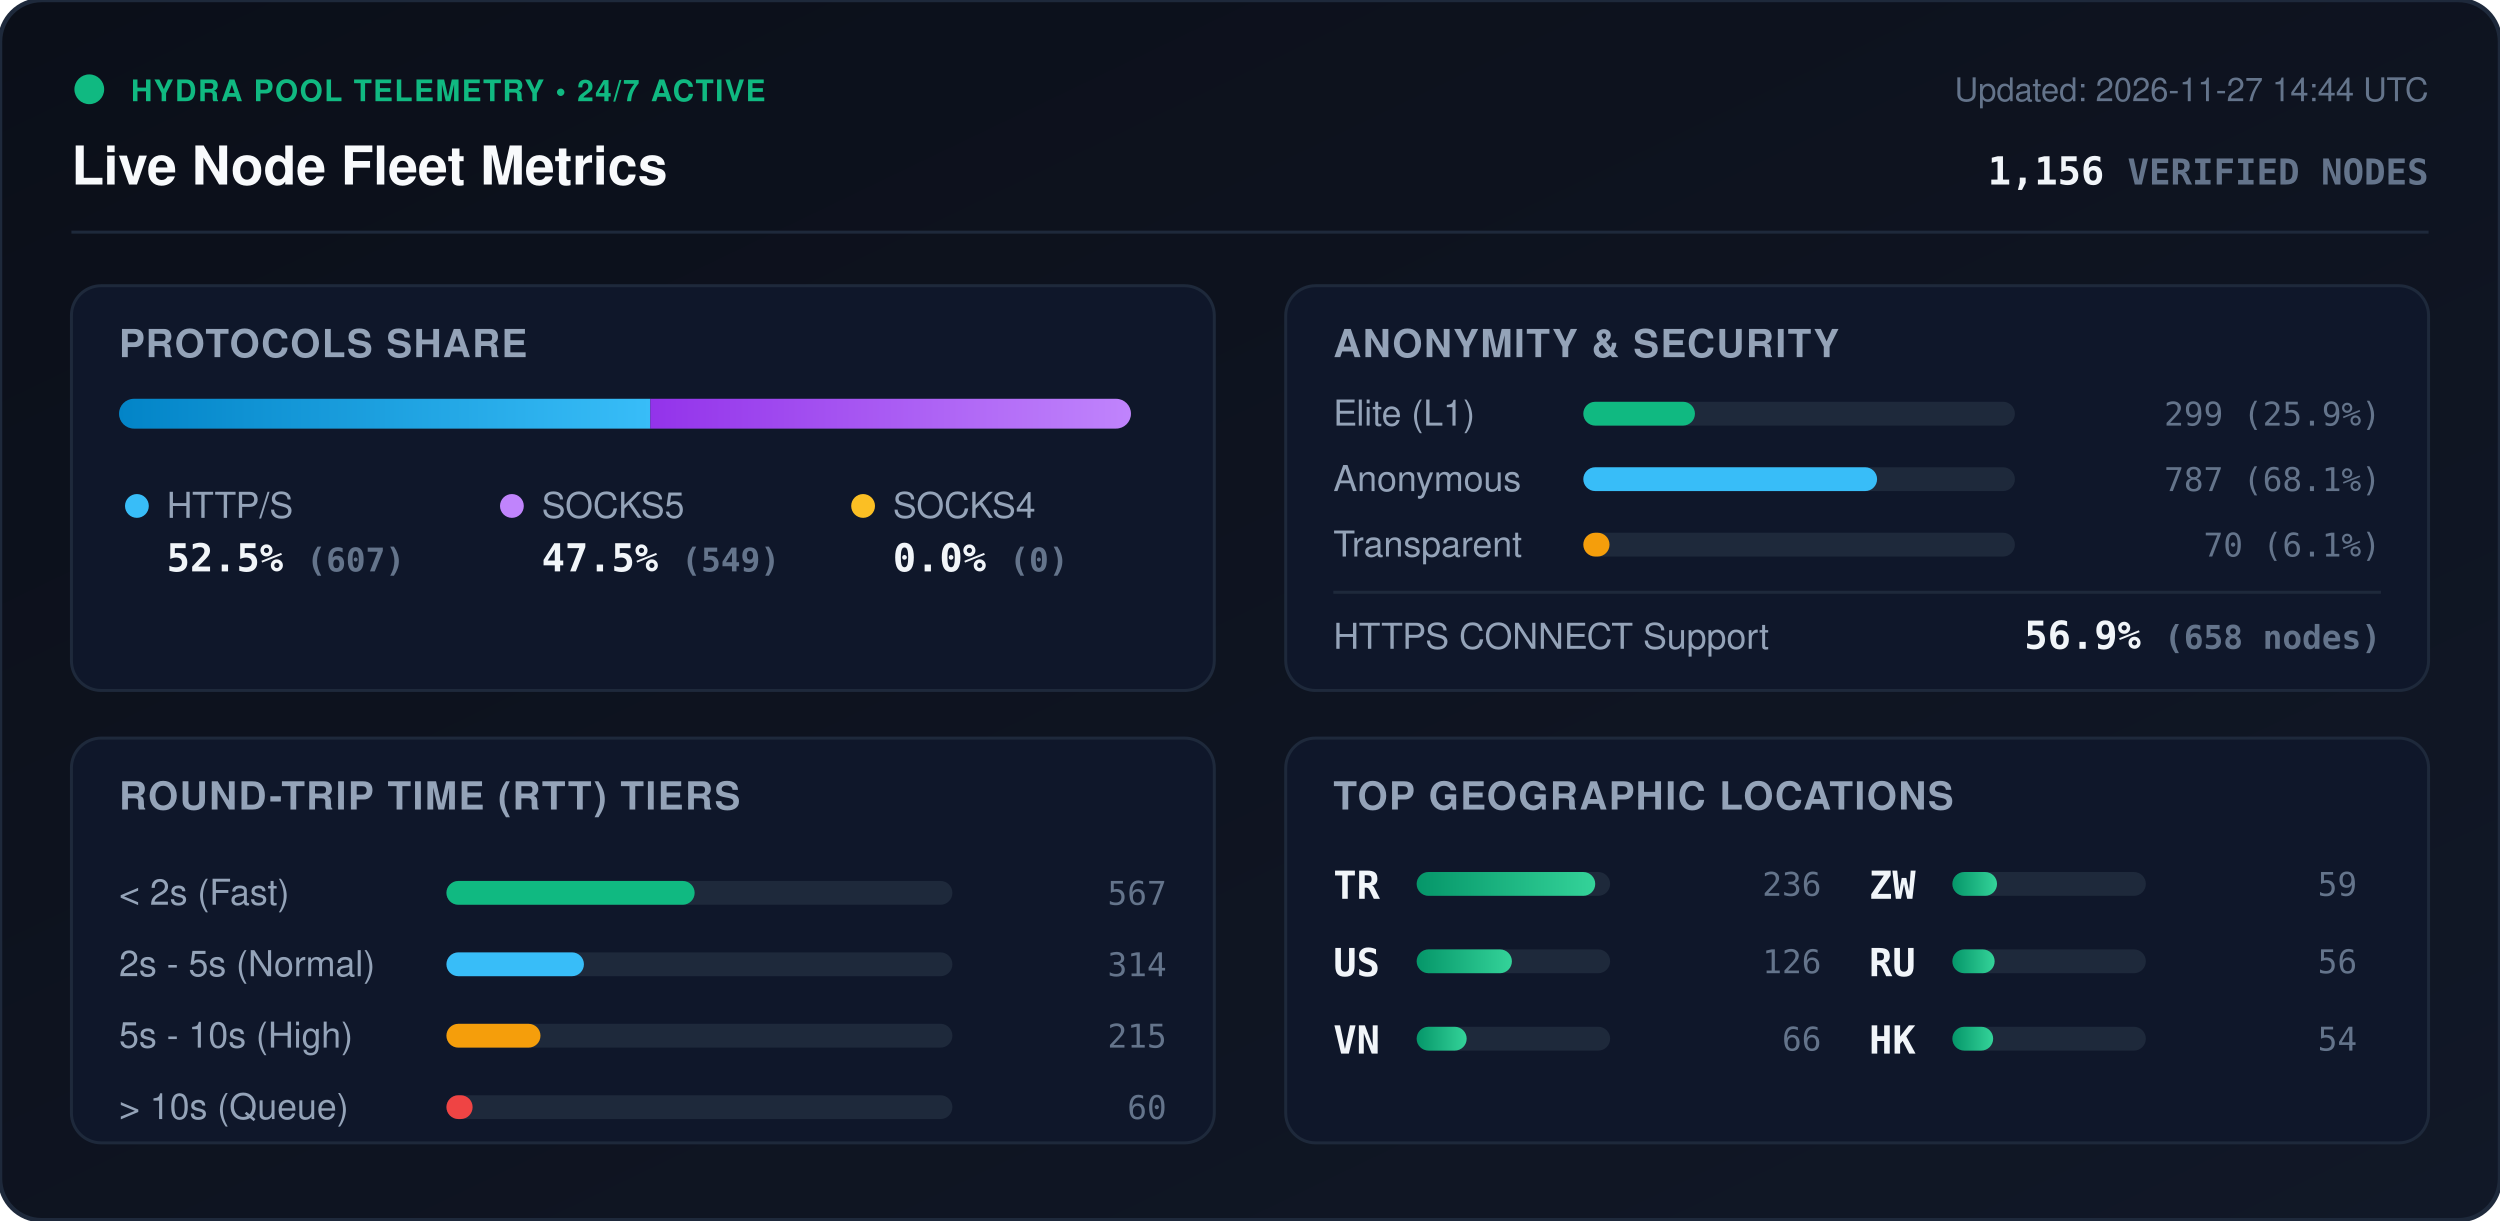
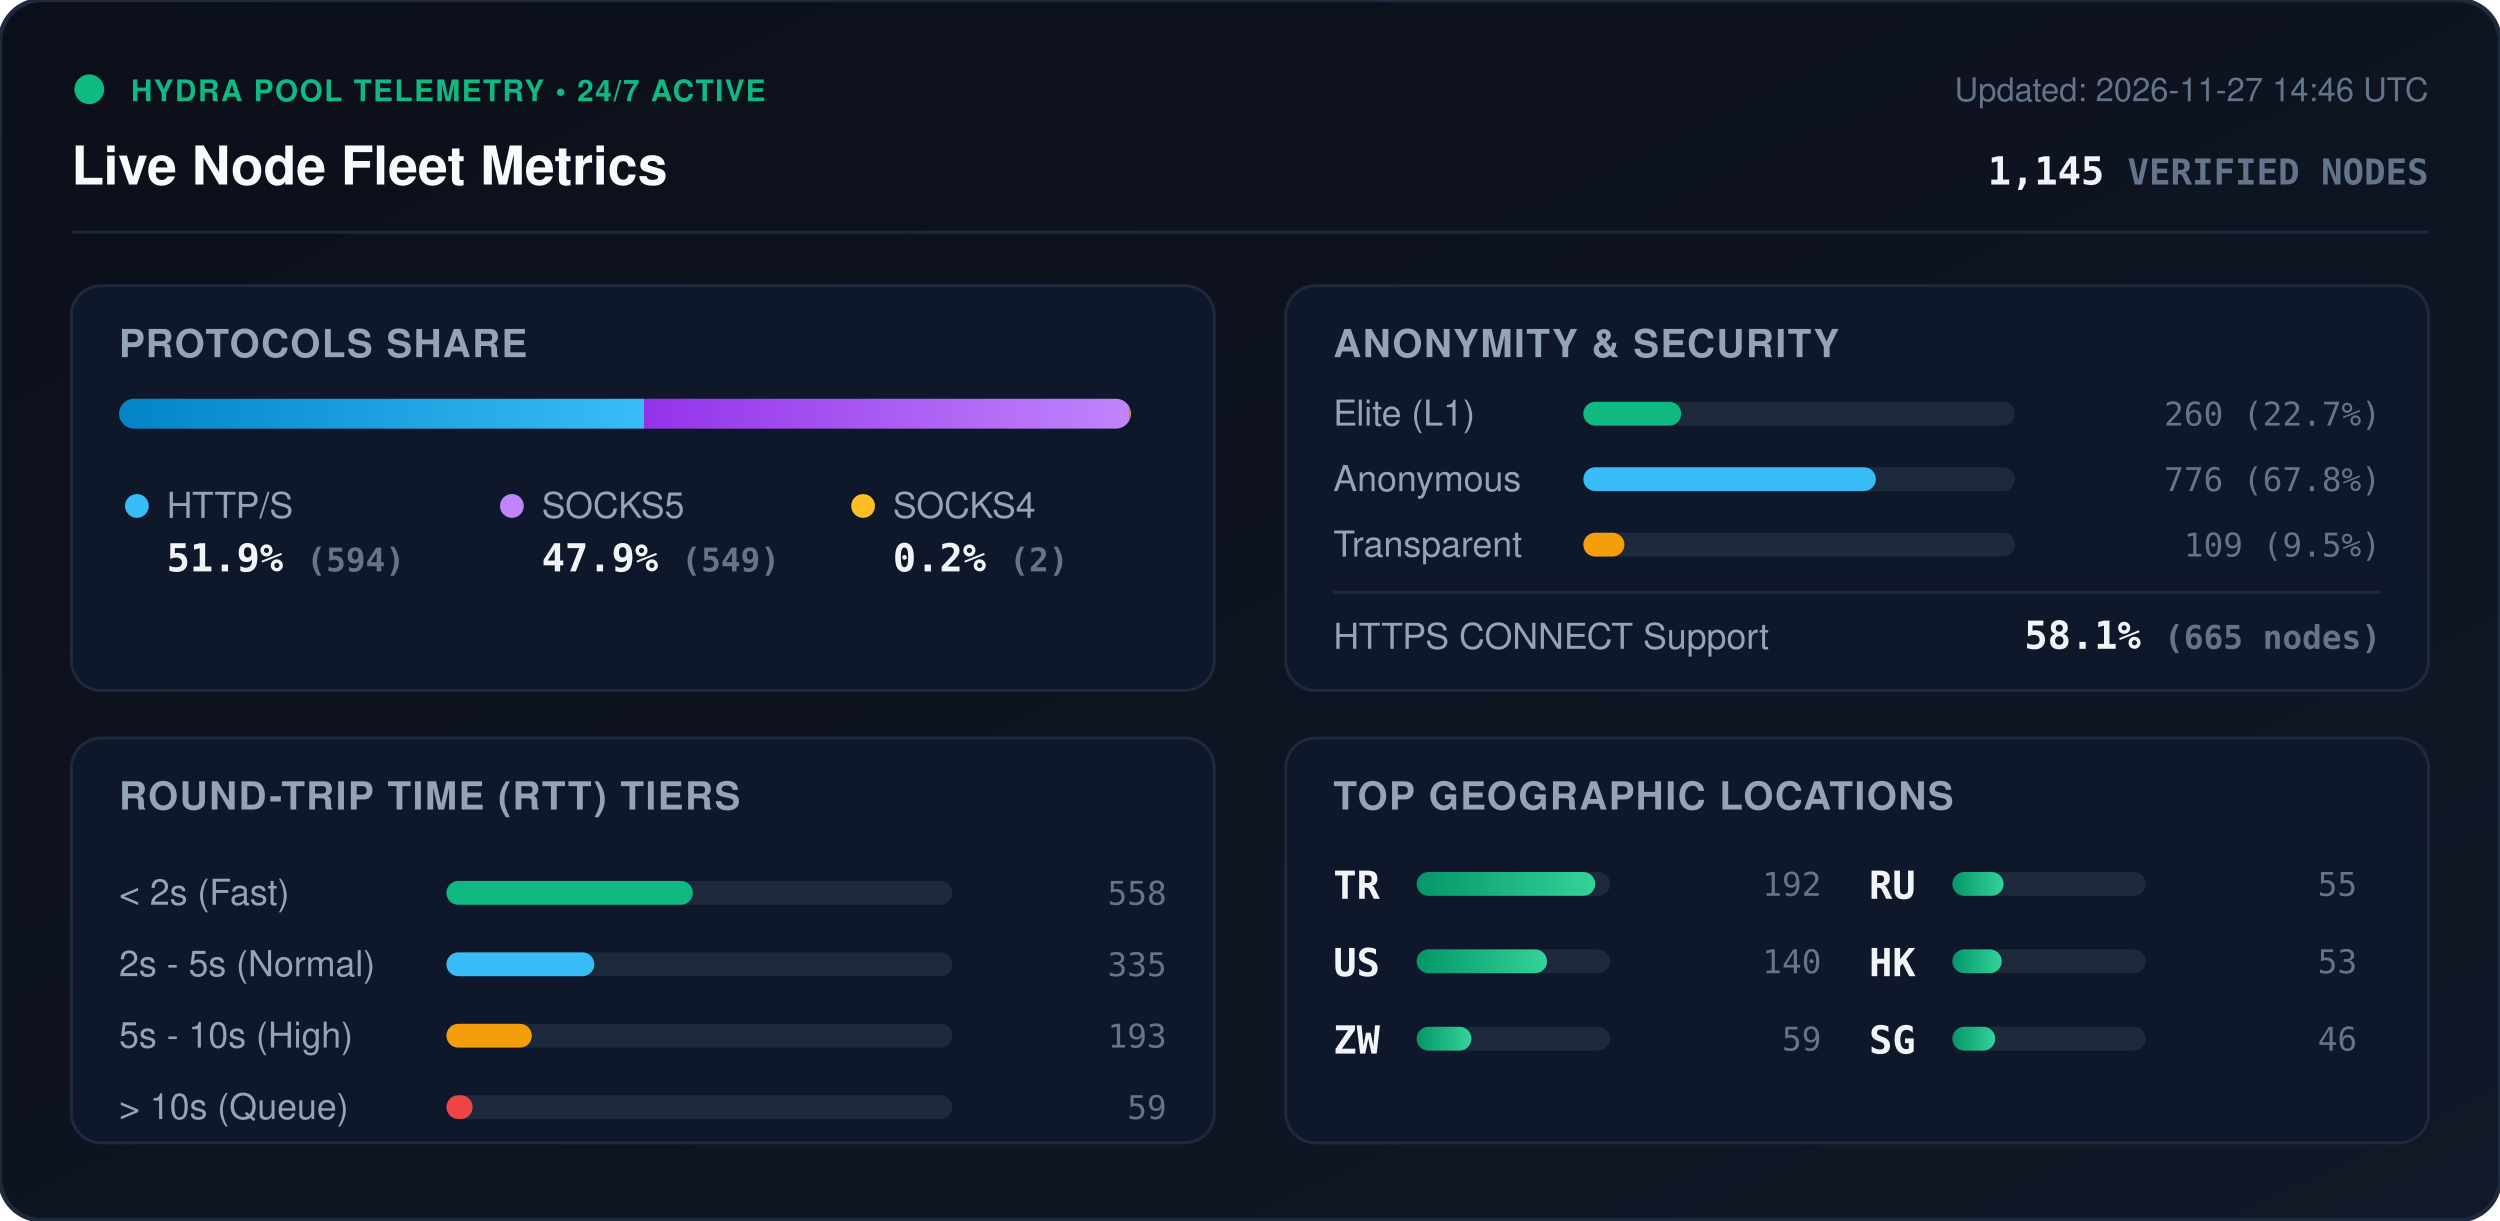
<svg xmlns="http://www.w3.org/2000/svg" viewBox="0 0 840 410" width="840" height="410" style="max-width: 100%; height: auto;">
  <defs>
    <linearGradient id="bg" x1="0%" y1="0%" x2="100%" y2="100%">
      <stop offset="0%" stop-color="#0b0f19" />
      <stop offset="100%" stop-color="#111827" />
    </linearGradient>
    <linearGradient id="bar-http" x1="0%" y1="0%" x2="100%" y2="0%">
      <stop offset="0%" stop-color="#0284c7" />
      <stop offset="100%" stop-color="#38bdf8" />
    </linearGradient>
    <linearGradient id="bar-socks5" x1="0%" y1="0%" x2="100%" y2="0%">
      <stop offset="0%" stop-color="#9333ea" />
      <stop offset="100%" stop-color="#c084fc" />
    </linearGradient>
    <linearGradient id="bar-socks4" x1="0%" y1="0%" x2="100%" y2="0%">
      <stop offset="0%" stop-color="#d97706" />
      <stop offset="100%" stop-color="#fbbf24" />
    </linearGradient>
    <linearGradient id="bar-green" x1="0%" y1="0%" x2="100%" y2="0%">
      <stop offset="0%" stop-color="#059669" />
      <stop offset="100%" stop-color="#34d399" />
    </linearGradient>
    <clipPath id="prog-track-clip">
      <rect width="340.0" height="10" rx="5" />
    </clipPath>
    <style>
      .title { font: 700 18px -apple-system, BlinkMacSystemFont, 'Segoe UI', Helvetica, Arial, sans-serif; fill: #f8fafc; }
      .sub { font: 500 11px -apple-system, BlinkMacSystemFont, 'Segoe UI', Helvetica, Arial, sans-serif; fill: #64748b; }
      .section-hdr { font: 600 13px -apple-system, BlinkMacSystemFont, 'Segoe UI', Helvetica, Arial, sans-serif; fill: #94a3b8; letter-spacing: 0.5px; }
      .metric-val { font: 700 13px -apple-system, BlinkMacSystemFont, 'Segoe UI', Helvetica, Arial, sans-serif; fill: #f1f5f9; }
      .metric-lbl { font: 500 12px -apple-system, BlinkMacSystemFont, 'Segoe UI', Helvetica, Arial, sans-serif; fill: #94a3b8; }
      .badge-txt { font: 700 10px -apple-system, BlinkMacSystemFont, 'Segoe UI', Helvetica, Arial, sans-serif; fill: #10b981; letter-spacing: 0.5px; }
      .mono { font-family: ui-monospace, SFMono-Regular, Menlo, Monaco, Consolas, monospace; }
      .pulse { animation: beacon 2s infinite ease-in-out; }
      @keyframes beacon { 0%, 100% { opacity: 1; } 50% { opacity: 0.35; } }
    </style>
  </defs>
  <rect width="840" height="410" rx="14" fill="url(#bg)" stroke="#1e293b" stroke-width="1.5" />
  <g transform="translate(24, 24)">
    <circle cx="6" cy="6" r="5" fill="#10b981" class="pulse" />
    <text x="20" y="10" class="badge-txt">HYDRA POOL TELEMETRY • 24/7 ACTIVE</text>
    <text x="0" y="38" class="title">Live Node Fleet Metrics</text>
-     <text x="792" y="10" text-anchor="end" class="sub">Updated: 2026-11-27 14:44 UTC</text>
-     <text x="792" y="38" text-anchor="end" class="metric-val mono" fill="#38bdf8">1,156 <tspan font-size="12" fill="#64748b">VERIFIED NODES</tspan>
+     <text x="792" y="10" text-anchor="end" class="sub">Updated: 2026-11-27 14:46 UTC</text>
+     <text x="792" y="38" text-anchor="end" class="metric-val mono" fill="#38bdf8">1,145 <tspan font-size="12" fill="#64748b">VERIFIED NODES</tspan>
    </text>
  </g>
  <line x1="24" y1="78" x2="816" y2="78" stroke="#1e293b" stroke-width="1" />
  <g transform="translate(24, 96)">
    <rect width="384" height="136" rx="10" fill="#0f172a" stroke="#1e293b" />
    <text x="16" y="24" class="section-hdr">PROTOCOLS SHARE</text>
    <g transform="translate(16, 38)">
      <rect width="340.0" height="10" rx="5" fill="#1e293b" />
      <g clip-path="url(#prog-track-clip)">
-         <rect x="0" width="178.5" height="10" fill="url(#bar-http)" />
-         <rect x="178.5" width="161.5" height="10" fill="url(#bar-socks5)" />
-         <rect x="340.0" width="0.0" height="10" fill="url(#bar-socks4)" />
+         <rect x="0" width="176.4" height="10" fill="url(#bar-http)" />
+         <rect x="176.4" width="163.0" height="10" fill="url(#bar-socks5)" />
+         <rect x="339.4" width="0.6" height="10" fill="url(#bar-socks4)" />
      </g>
    </g>
    <g transform="translate(16, 68)">
      <circle cx="6" cy="6" r="4" fill="#38bdf8" />
      <text x="16" y="10" class="metric-lbl">HTTP/S</text>
-       <text x="16" y="28" class="metric-val mono">52.5% <tspan font-size="11" fill="#64748b">(607)</tspan>
+       <text x="16" y="28" class="metric-val mono">51.9% <tspan font-size="11" fill="#64748b">(594)</tspan>
      </text>
      <circle cx="132" cy="6" r="4" fill="#c084fc" />
      <text x="142" y="10" class="metric-lbl">SOCKS5</text>
-       <text x="142" y="28" class="metric-val mono">47.5% <tspan font-size="11" fill="#64748b">(549)</tspan>
+       <text x="142" y="28" class="metric-val mono">47.9% <tspan font-size="11" fill="#64748b">(549)</tspan>
      </text>
      <circle cx="250" cy="6" r="4" fill="#fbbf24" />
      <text x="260" y="10" class="metric-lbl">SOCKS4</text>
-       <text x="260" y="28" class="metric-val mono">0.0% <tspan font-size="11" fill="#64748b">(0)</tspan>
+       <text x="260" y="28" class="metric-val mono">0.2% <tspan font-size="11" fill="#64748b">(2)</tspan>
      </text>
    </g>
  </g>
  <g transform="translate(432, 96)">
    <rect width="384" height="136" rx="10" fill="#0f172a" stroke="#1e293b" />
    <text x="16" y="24" class="section-hdr">ANONYMITY &amp; SECURITY</text>
    <text x="16" y="47" class="metric-lbl">Elite (L1)</text>
    <rect x="100" y="39" width="145.0" height="8" rx="4" fill="#1e293b" />
-     <rect x="100" y="39" width="37.5" height="8" rx="4" fill="#10b981" />
-     <text x="368" y="47" text-anchor="end" class="mono sub" fill="#e2e8f0">299 (25.9%)</text>
+     <rect x="100" y="39" width="32.9" height="8" rx="4" fill="#10b981" />
+     <text x="368" y="47" text-anchor="end" class="mono sub" fill="#e2e8f0">260 (22.7%)</text>
    <text x="16" y="69" class="metric-lbl">Anonymous</text>
    <rect x="100" y="61" width="145.0" height="8" rx="4" fill="#1e293b" />
-     <rect x="100" y="61" width="98.7" height="8" rx="4" fill="#38bdf8" />
-     <text x="368" y="69" text-anchor="end" class="mono sub" fill="#e2e8f0">787 (68.1%)</text>
+     <rect x="100" y="61" width="98.3" height="8" rx="4" fill="#38bdf8" />
+     <text x="368" y="69" text-anchor="end" class="mono sub" fill="#e2e8f0">776 (67.8%)</text>
    <text x="16" y="91" class="metric-lbl">Transparent</text>
    <rect x="100" y="83" width="145.0" height="8" rx="4" fill="#1e293b" />
-     <rect x="100" y="83" width="8.8" height="8" rx="4" fill="#f59e0b" />
-     <text x="368" y="91" text-anchor="end" class="mono sub" fill="#e2e8f0">70 (6.1%)</text>
+     <rect x="100" y="83" width="13.8" height="8" rx="4" fill="#f59e0b" />
+     <text x="368" y="91" text-anchor="end" class="mono sub" fill="#e2e8f0">109 (9.5%)</text>
    <line x1="16" y1="103" x2="368" y2="103" stroke="#1e293b" stroke-width="1" />
    <text x="16" y="122" class="metric-lbl">HTTPS CONNECT Support</text>
-     <text x="368" y="122" text-anchor="end" class="metric-val mono" fill="#34d399">56.9% <tspan font-size="11" fill="#64748b">(658 nodes)</tspan>
+     <text x="368" y="122" text-anchor="end" class="metric-val mono" fill="#34d399">58.1% <tspan font-size="11" fill="#64748b">(665 nodes)</tspan>
    </text>
  </g>
  <g transform="translate(24, 248)">
    <rect width="384" height="136" rx="10" fill="#0f172a" stroke="#1e293b" />
    <text x="16" y="24" class="section-hdr">ROUND-TRIP TIME (RTT) TIERS</text>
    <g transform="translate(16, 42)">
      <text x="0" y="14" class="metric-lbl">&lt; 2s (Fast)</text>
      <rect x="110" y="6" width="170" height="8" rx="4" fill="#1e293b" />
-       <rect x="110" y="6" width="83.4" height="8" rx="4" fill="#10b981" />
-       <text x="352" y="14" text-anchor="end" class="mono sub">567</text>
+       <rect x="110" y="6" width="82.8" height="8" rx="4" fill="#10b981" />
+       <text x="352" y="14" text-anchor="end" class="mono sub">558</text>
      <text x="0" y="38" class="metric-lbl">2s - 5s (Normal)</text>
      <rect x="110" y="30" width="170" height="8" rx="4" fill="#1e293b" />
-       <rect x="110" y="30" width="46.2" height="8" rx="4" fill="#38bdf8" />
-       <text x="352" y="38" text-anchor="end" class="mono sub">314</text>
+       <rect x="110" y="30" width="49.7" height="8" rx="4" fill="#38bdf8" />
+       <text x="352" y="38" text-anchor="end" class="mono sub">335</text>
      <text x="0" y="62" class="metric-lbl">5s - 10s (High)</text>
      <rect x="110" y="54" width="170" height="8" rx="4" fill="#1e293b" />
-       <rect x="110" y="54" width="31.6" height="8" rx="4" fill="#f59e0b" />
-       <text x="352" y="62" text-anchor="end" class="mono sub">215</text>
+       <rect x="110" y="54" width="28.7" height="8" rx="4" fill="#f59e0b" />
+       <text x="352" y="62" text-anchor="end" class="mono sub">193</text>
      <text x="0" y="86" class="metric-lbl">&gt; 10s (Queue)</text>
      <rect x="110" y="78" width="170" height="8" rx="4" fill="#1e293b" />
      <rect x="110" y="78" width="8.8" height="8" rx="4" fill="#ef4444" />
-       <text x="352" y="86" text-anchor="end" class="mono sub">60</text>
+       <text x="352" y="86" text-anchor="end" class="mono sub">59</text>
    </g>
  </g>
  <g transform="translate(432, 248)">
    <rect width="384" height="136" rx="10" fill="#0f172a" stroke="#1e293b" />
    <text x="16" y="24" class="section-hdr">TOP GEOGRAPHIC LOCATIONS</text>
    <g transform="translate(16, 42)">
      <g transform="translate(0, 0)">
        <text x="0" y="12" class="mono metric-val" font-size="12">TR</text>
        <rect x="28" y="3" width="65" height="8" rx="4" fill="#1e293b" />
        <rect x="28" y="3" width="60.0" height="8" rx="4" fill="url(#bar-green)" />
-         <text x="164" y="11" text-anchor="end" class="mono sub">236</text>
+         <text x="164" y="11" text-anchor="end" class="mono sub">192</text>
      </g>
      <g transform="translate(0, 26)">
        <text x="0" y="12" class="mono metric-val" font-size="12">US</text>
        <rect x="28" y="3" width="65" height="8" rx="4" fill="#1e293b" />
-         <rect x="28" y="3" width="32.0" height="8" rx="4" fill="url(#bar-green)" />
-         <text x="164" y="11" text-anchor="end" class="mono sub">126</text>
+         <rect x="28" y="3" width="43.8" height="8" rx="4" fill="url(#bar-green)" />
+         <text x="164" y="11" text-anchor="end" class="mono sub">140</text>
      </g>
      <g transform="translate(0, 52)">
-         <text x="0" y="12" class="mono metric-val" font-size="12">VN</text>
+         <text x="0" y="12" class="mono metric-val" font-size="12">ZW</text>
        <rect x="28" y="3" width="65" height="8" rx="4" fill="#1e293b" />
-         <rect x="28" y="3" width="16.8" height="8" rx="4" fill="url(#bar-green)" />
-         <text x="164" y="11" text-anchor="end" class="mono sub">66</text>
+         <rect x="28" y="3" width="18.4" height="8" rx="4" fill="url(#bar-green)" />
+         <text x="164" y="11" text-anchor="end" class="mono sub">59</text>
      </g>
      <g transform="translate(180, 0)">
-         <text x="0" y="12" class="mono metric-val" font-size="12">ZW</text>
+         <text x="0" y="12" class="mono metric-val" font-size="12">RU</text>
        <rect x="28" y="3" width="65" height="8" rx="4" fill="#1e293b" />
-         <rect x="28" y="3" width="15.0" height="8" rx="4" fill="url(#bar-green)" />
-         <text x="164" y="11" text-anchor="end" class="mono sub">59</text>
+         <rect x="28" y="3" width="17.2" height="8" rx="4" fill="url(#bar-green)" />
+         <text x="164" y="11" text-anchor="end" class="mono sub">55</text>
      </g>
      <g transform="translate(180, 26)">
-         <text x="0" y="12" class="mono metric-val" font-size="12">RU</text>
+         <text x="0" y="12" class="mono metric-val" font-size="12">HK</text>
        <rect x="28" y="3" width="65" height="8" rx="4" fill="#1e293b" />
-         <rect x="28" y="3" width="14.2" height="8" rx="4" fill="url(#bar-green)" />
-         <text x="164" y="11" text-anchor="end" class="mono sub">56</text>
+         <rect x="28" y="3" width="16.6" height="8" rx="4" fill="url(#bar-green)" />
+         <text x="164" y="11" text-anchor="end" class="mono sub">53</text>
      </g>
      <g transform="translate(180, 52)">
-         <text x="0" y="12" class="mono metric-val" font-size="12">HK</text>
+         <text x="0" y="12" class="mono metric-val" font-size="12">SG</text>
        <rect x="28" y="3" width="65" height="8" rx="4" fill="#1e293b" />
-         <rect x="28" y="3" width="13.7" height="8" rx="4" fill="url(#bar-green)" />
-         <text x="164" y="11" text-anchor="end" class="mono sub">54</text>
+         <rect x="28" y="3" width="14.4" height="8" rx="4" fill="url(#bar-green)" />
+         <text x="164" y="11" text-anchor="end" class="mono sub">46</text>
      </g>
    </g>
  </g>
</svg>
